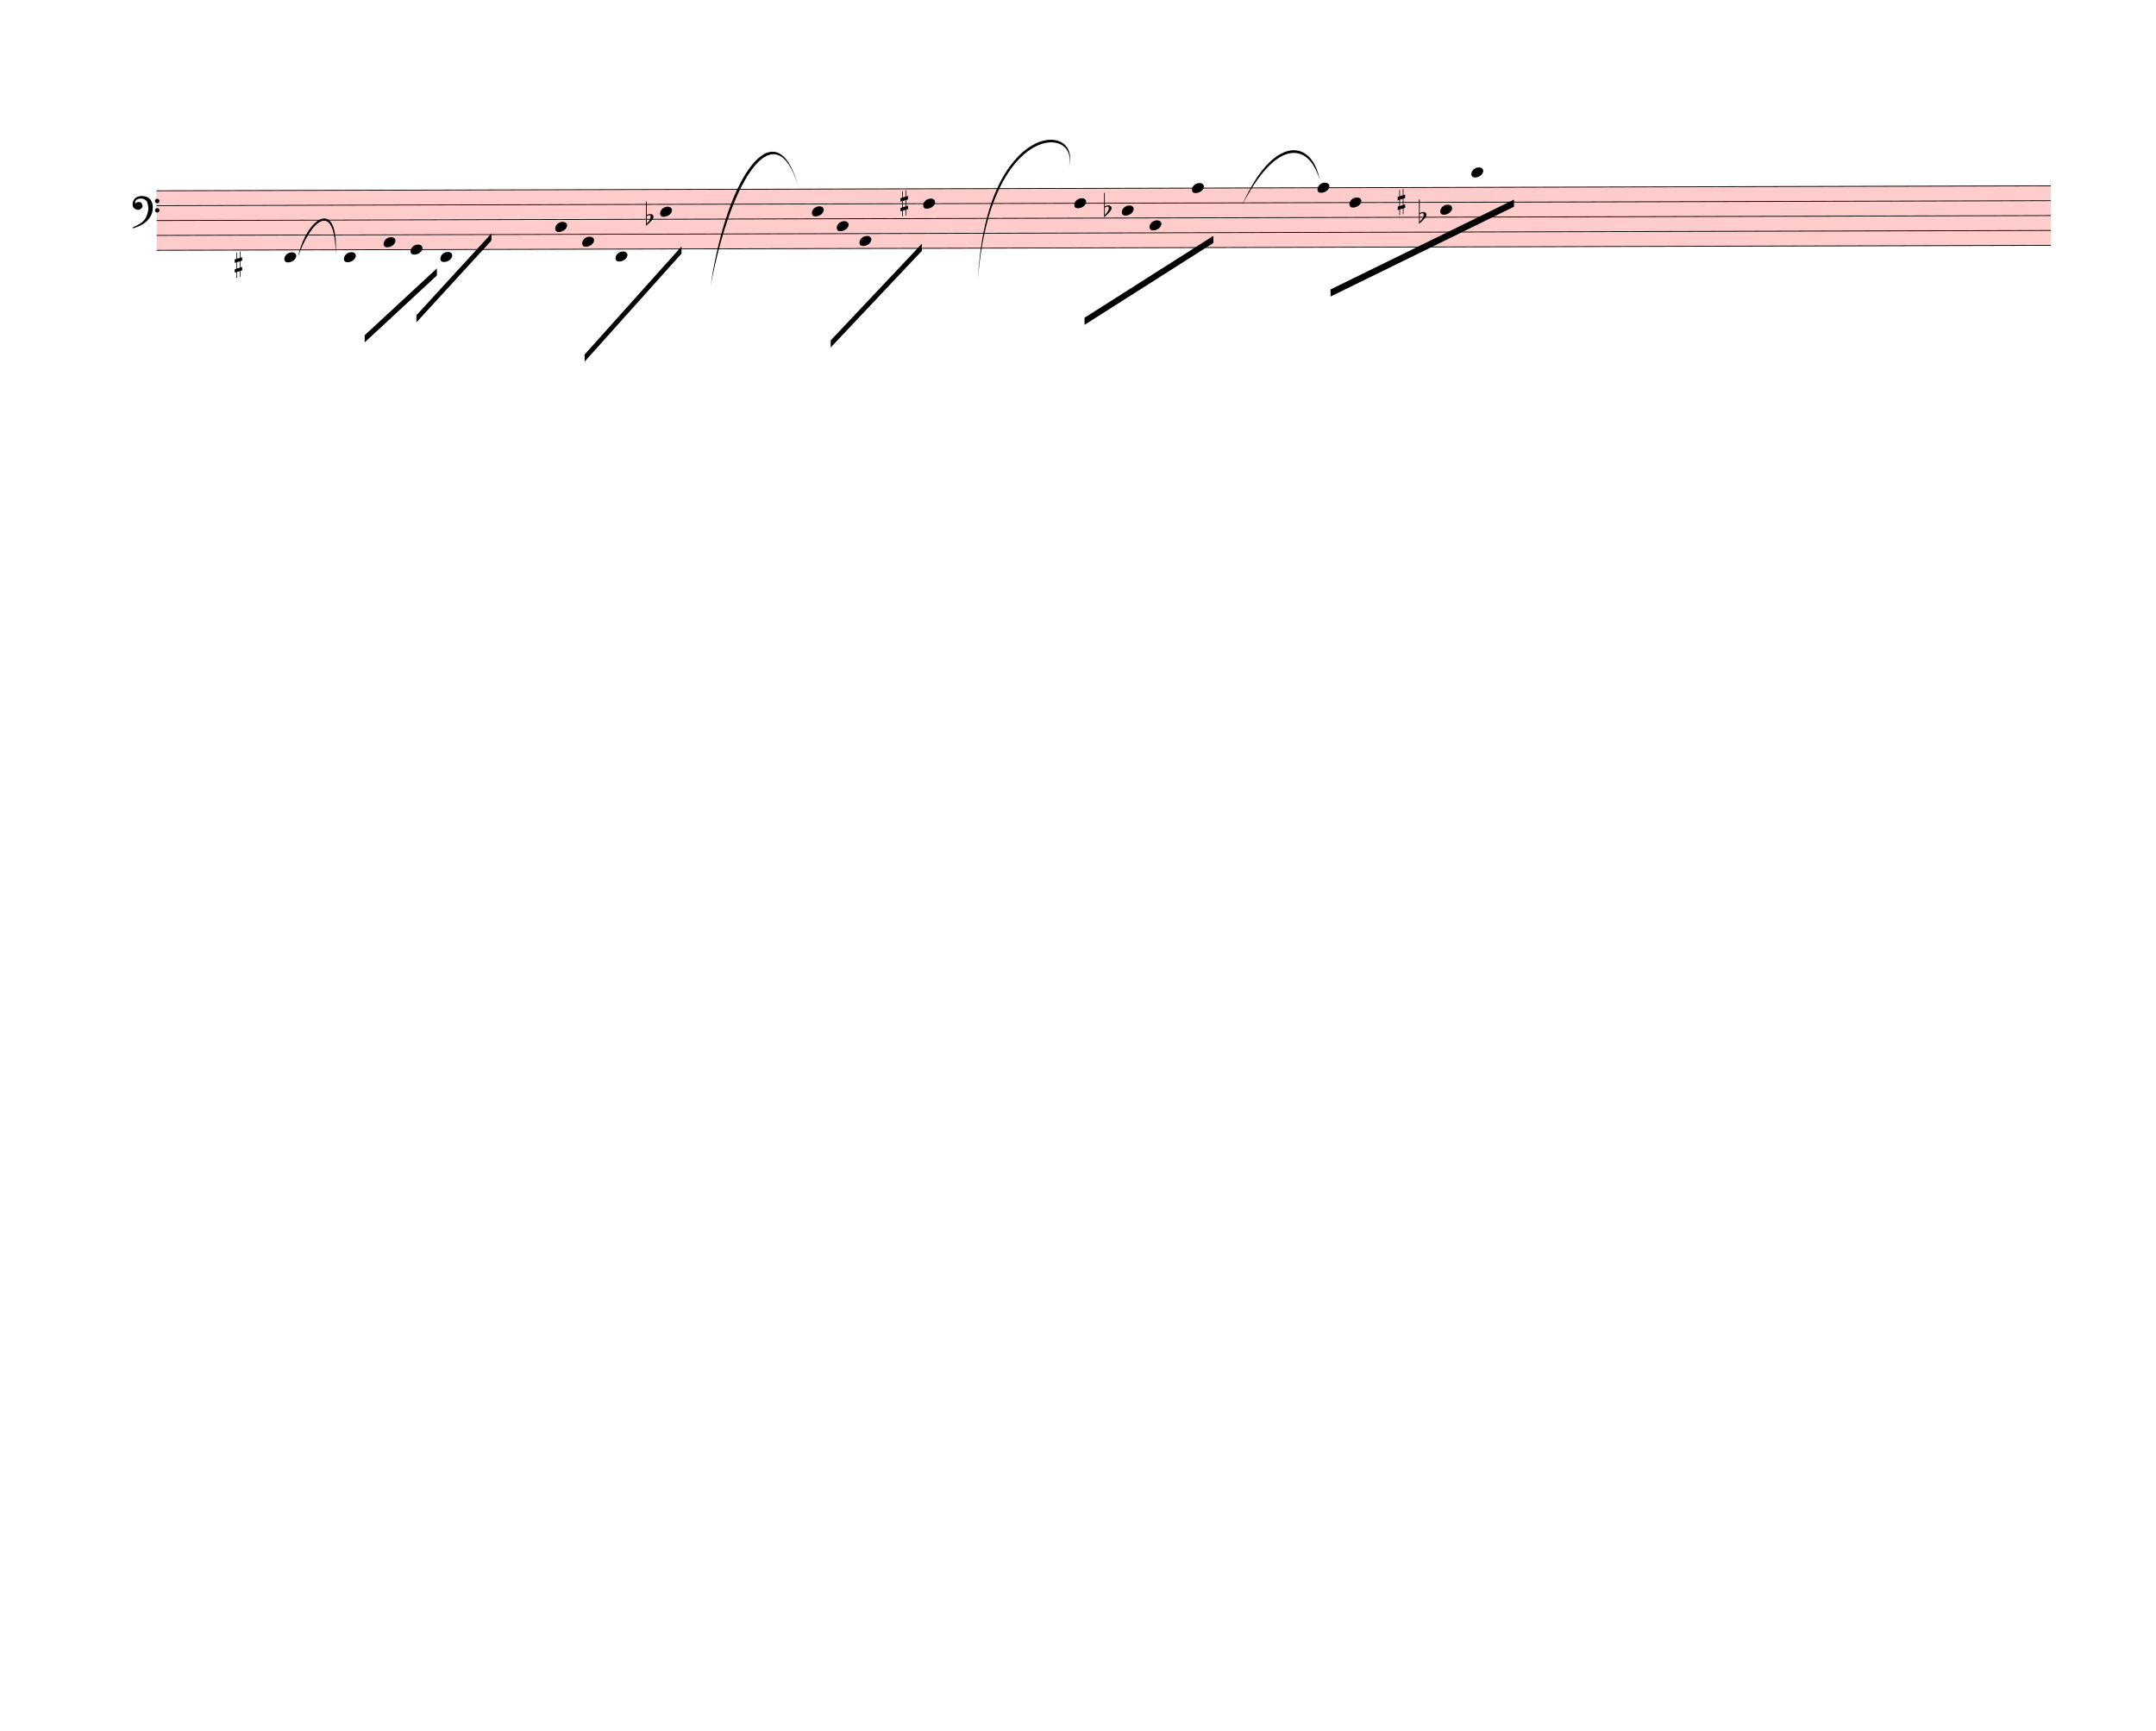
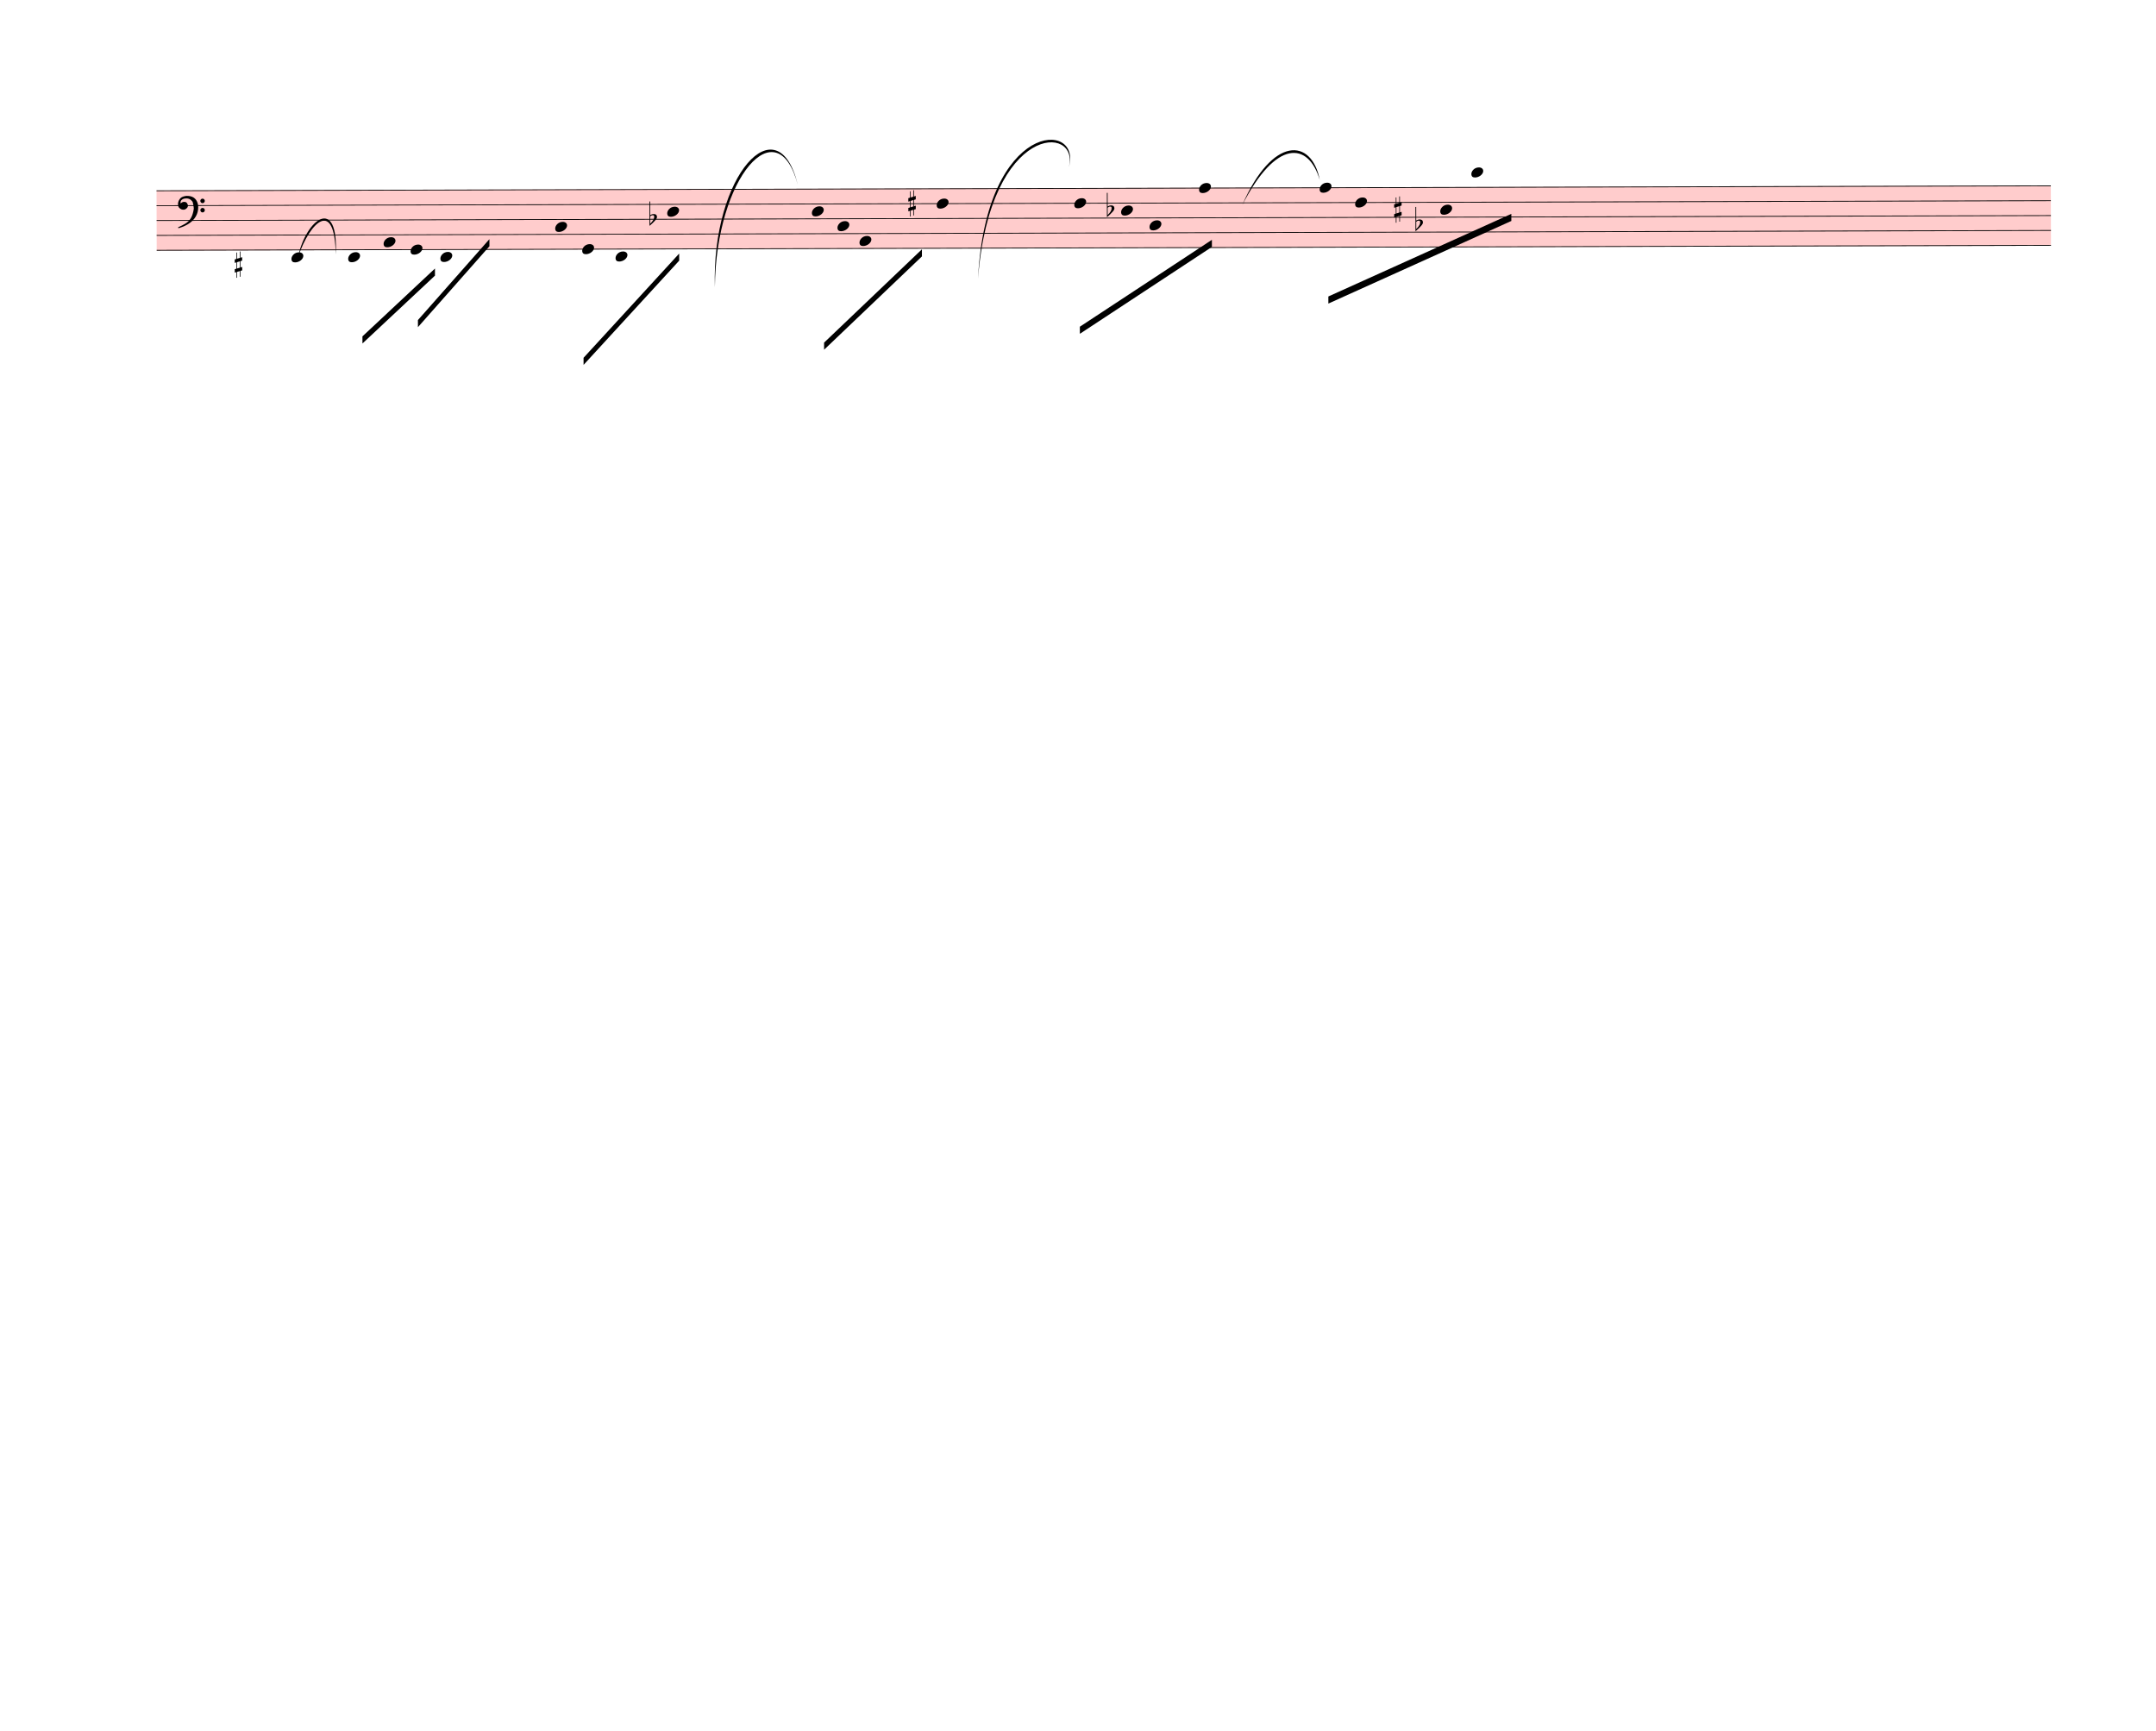
<svg xmlns="http://www.w3.org/2000/svg" width="760px" height="610px" viewBox="0 0 27360 21960" version="1.1" overflow="visible">
  <defs>
    <style type="text/css">
    /* .staff * {
      fill: #000;
      stroke: #000;
    }

    .deletionBack {
      fill: #00000033;
    } */
  </style>
    <symbol id="sym_notehead_quarter" viewBox="0 0 1000 1000" overflow="inherit">
      <path transform="scale(1,-1)" d="M0 -39c0 68 73 172 200 172c66 0 114 -37 114 -95c0 -84 -106 -171 -218 -171c-64 0 -96 30 -96 94z" />
    </symbol>
    <symbol id="sym_accid_s" viewBox="0 0 1000 1000" overflow="inherit">
      <path transform="scale(1,-1)" d="M136 186v169h17v-164l44 14v-91l-44 -14v-165l44 12v-91l-44 -13v-155h-17v150l-76 -22v-155h-17v149l-43 -13v90l43 14v167l-43 -14v92l43 13v169h17v-163zM60 73v-167l76 22v168z" />
    </symbol>
    <symbol id="sym_accid_f" viewBox="0 0 1000 1000" overflow="inherit">
      <path transform="scale(1,-1)" d="M20 110c32 16 54 27 93 27c26 0 35 -3 54 -13c13 -7 24 -20 27 -38l4 -25c0 -28 -16 -57 -45 -89c-23 -25 -39 -44 -65 -68l-88 -79v644h20v-359zM90 106c-32 0 -48 -10 -70 -29v-194c31 31 54 59 71 84c21 32 32 59 32 84c0 9 1 16 1 20c0 14 -3 21 -11 30l-8 3z" />
    </symbol>
    <symbol id="sym_clef_F" viewBox="0 0 1000 1000" overflow="inherit">
      <path transform="scale(1,-1)" d="M509 -105c0 28 22 51 50 51s51 -23 51 -51s-23 -51 -51 -51s-50 23 -50 51zM509 105c0 28 22 51 50 51s51 -23 51 -51s-23 -51 -51 -51s-50 23 -50 51zM138 84c43 0 63 -11 77 -43l14 -34c0 -16 -2 -27 -6 -35c-2 -9 -8 -17 -17 -27c-22 -24 -49 -38 -73 -38 c-43 0 -63 8 -98 39c-20 18 -31 47 -31 87c0 34 9 65 28 98c26 45 62 69 120 81l32 6l22 1c125 0 203 -51 240 -159c10 -30 15 -61 15 -93c0 -83 -19 -154 -59 -219c-70 -115 -185 -194 -360 -251l-26 -5c-8 0 -13 3 -13 7c2 7 3 8 9 14c47 20 66 30 84 39l68 37 c89 53 143 125 172 226c13 48 17 60 20 87c3 19 4 31 5 34c-5 51 -12 95 -20 123c-8 30 -5 22 -14 35c-6 9 -14 17 -27 29c-29 26 -64 39 -103 39c-44 0 -75 -8 -99 -25c-24 -16 -37 -38 -37 -64v-14c2 -4 3 -7 4 -9c25 23 49 34 73 34z" />
    </symbol>
  </defs>
  <g class="rastrums">
    <g class="rastrum" data-id="r86df6354-e5fb-4d37-8031-190da0acb5b8" style="transform: rotate(-0.15deg); transform-origin: 1980px 2421px;">
      <g class="rastrum bounding-box" data-id="bbox-r86df6354-e5fb-4d37-8031-190da0acb5b8">
        <rect x="1980" y="2421" width="24039" height="765" fill="#ff000033" />
      </g>
      <path d="M1980 2426 L26019 2426" stroke-width="10" stroke="black" />
      <path d="M1980 2614.75 L26019 2614.75" stroke-width="10" stroke="black" />
      <path d="M1980 2803.5 L26019 2803.5" stroke-width="10" stroke="black" />
      <path d="M1980 2992.25 L26019 2992.25" stroke-width="10" stroke="black" />
      <path d="M1980 3181 L26019 3181" stroke-width="10" stroke="black" />
    </g>
  </g>
  <g class="draft" data-label="1" data-id="d1d4b24de-fdb3-40fe-978b-3a263adb9a5b">
    <g class="system" data-id="s253e8800-8f90-4a78-aa43-d6e5f3560bb9">
      <g class="staff" data-n="1" data-rastrum="r86df6354-e5fb-4d37-8031-190da0acb5b8" style="transform: rotate(-0.15deg); transform-origin: 1980px 2421px;">
        <g class="note" data-id="dfd59170a-fbc6-4907-b28e-c993bb871854" data-stem.dir="down">
          <g class="notehead">
-             <use href="#sym_notehead_quarter" height="480px" width="480px" x="3600" y="3275.375" />
-           </g>
-           <g class="ledgerLines below" />
-           <g class="stem">
-             <path d="M3600 3275.375 L3600 3936" stroke-width="14" />
+             <use href="#sym_notehead_quarter" height="480px" width="480px" x="3690" y="3275.375" />
+           </g>
+           <g class="ledgerLines below" />
+           <g class="stem">
+             <path d="M3690 3275.375 L3690 3936" stroke-width="14" />
          </g>
        </g>
        <g class="note" data-id="d95715c78-6dcf-482e-b972-108cdaa7ab5e" data-stem.dir="down">
          <g class="notehead">
-             <use href="#sym_notehead_quarter" height="480px" width="480px" x="4356" y="3275.375" />
-           </g>
-           <g class="ledgerLines below" />
-           <g class="stem">
-             <path d="M4356 3275.375 L4356 3936" stroke-width="14" />
+             <use href="#sym_notehead_quarter" height="480px" width="480px" x="4410" y="3275.375" />
+           </g>
+           <g class="ledgerLines below" />
+           <g class="stem">
+             <path d="M4410 3275.375 L4410 3936" stroke-width="14" />
          </g>
        </g>
        <g class="note" data-id="dd3214eef-9ea2-4143-9ecf-723c30300fa3" data-stem.dir="down">
          <g class="notehead">
            <use href="#sym_notehead_quarter" height="480px" width="480px" x="4860" y="3086.625" />
          </g>
          <g class="stem">
            <path d="M4860 3086.625 L4860 3464.125" stroke-width="14" />
          </g>
        </g>
        <g class="note" data-id="dcb80eacf-7359-4318-9971-f82dfdde1021" data-stem.dir="down">
          <g class="notehead">
            <use href="#sym_notehead_quarter" height="480px" width="480px" x="5202" y="3181" />
          </g>
          <g class="stem">
            <path d="M5202 3181 L5202 3558.5" stroke-width="14" />
          </g>
        </g>
        <g class="note" data-id="d8acc27e0-8049-4cf5-a055-81b065cdb724" data-stem.dir="down">
          <g class="notehead">
            <use href="#sym_notehead_quarter" height="480px" width="480px" x="5580" y="3275.375" />
          </g>
          <g class="ledgerLines below" />
          <g class="stem">
            <path d="M5580 3275.375 L5580 3841.625" stroke-width="14" />
          </g>
        </g>
        <g class="note" data-id="df1b807a0-5c93-481e-9e14-f362ae27f5f5" data-stem.dir="down">
          <g class="notehead">
            <use href="#sym_notehead_quarter" height="480px" width="480px" x="7038" y="2897.875" />
          </g>
          <g class="stem">
            <path d="M7038 2897.875 L7038 3464.125" stroke-width="14" />
          </g>
        </g>
        <g class="note" data-id="d8d9509f2-d66d-4c26-8008-8e01a7b98450" data-stem.dir="down">
          <g class="notehead">
-             <use href="#sym_notehead_quarter" height="480px" width="480px" x="7380" y="3086.625" />
-           </g>
-           <g class="stem">
-             <path d="M7380 3086.625 L7380 3369.75" stroke-width="14" />
+             <use href="#sym_notehead_quarter" height="480px" width="480px" x="7380" y="3181" />
+           </g>
+           <g class="stem">
+             <path d="M7380 3181 L7380 3464.125" stroke-width="14" />
          </g>
        </g>
        <g class="note" data-id="d084c19b5-ad4b-4b77-a2e0-b84016b719d6" data-stem.dir="down">
          <g class="notehead">
            <use href="#sym_notehead_quarter" height="480px" width="480px" x="7803" y="3275.375" />
          </g>
          <g class="ledgerLines below" />
          <g class="stem">
            <path d="M7803 3275.375 L7803 3841.625" stroke-width="14" />
          </g>
        </g>
        <g class="note" data-id="d61d44b45-a9f3-4032-a906-1e6b5295bbf4" data-stem.dir="down">
          <g class="notehead">
-             <use href="#sym_notehead_quarter" height="480px" width="480px" x="8370" y="2709.125" />
-           </g>
-           <g class="stem">
-             <path d="M8370 2709.125 L8370 3747.25" stroke-width="14" />
+             <use href="#sym_notehead_quarter" height="480px" width="480px" x="8460" y="2709.125" />
+           </g>
+           <g class="stem">
+             <path d="M8460 2709.125 L8460 3747.25" stroke-width="14" />
          </g>
        </g>
        <g class="note" data-id="d49a0ca78-02eb-44a7-9cb4-f471cd7b63e1" data-stem.dir="down">
          <g class="notehead">
            <use href="#sym_notehead_quarter" height="480px" width="480px" x="10296" y="2709.125" />
          </g>
          <g class="stem">
            <path d="M10296 2709.125 L10296 3275.375" stroke-width="14" />
          </g>
        </g>
        <g class="note" data-id="d76e29fdc-690c-43d3-9f93-9c7f965cf771" data-stem.dir="down">
          <g class="notehead">
-             <use href="#sym_notehead_quarter" height="480px" width="480px" x="10611" y="2897.875" />
-           </g>
-           <g class="stem">
-             <path d="M10611 2897.875 L10611 3181" stroke-width="14" />
+             <use href="#sym_notehead_quarter" height="480px" width="480px" x="10620" y="2897.875" />
+           </g>
+           <g class="stem">
+             <path d="M10620 2897.875 L10620 3181" stroke-width="14" />
          </g>
        </g>
        <g class="note" data-id="de079abee-7fb7-4896-90f5-dd0c42701672" data-stem.dir="down">
          <g class="notehead">
            <use href="#sym_notehead_quarter" height="480px" width="480px" x="10899" y="3086.625" />
          </g>
          <g class="stem">
            <path d="M10899 3086.625 L10899 3369.75" stroke-width="14" />
          </g>
        </g>
        <g class="note" data-id="dc84c931d-c48f-4e79-8723-f0d54b3875cc" data-stem.dir="down">
          <g class="notehead">
-             <use href="#sym_notehead_quarter" height="480px" width="480px" x="11709" y="2614.75" />
-           </g>
-           <g class="stem">
-             <path d="M11709 2614.75 L11709 3275.375" stroke-width="14" />
+             <use href="#sym_notehead_quarter" height="480px" width="480px" x="11880" y="2614.75" />
+           </g>
+           <g class="stem">
+             <path d="M11880 2614.75 L11880 3275.375" stroke-width="14" />
          </g>
        </g>
        <g class="note" data-id="db1a85151-5528-4de7-9375-7be45a13cf04" data-stem.dir="down">
          <g class="notehead">
            <use href="#sym_notehead_quarter" height="480px" width="480px" x="13626" y="2614.75" />
          </g>
          <g class="stem">
-             <path d="M13626 2614.75 L13626 3181" stroke-width="14" />
+             <path d="M13626 2614.75 L13626 3275.375" stroke-width="14" />
          </g>
        </g>
        <g class="note" data-id="dee4c55b3-0dba-477c-b7a7-be6ff9983e13" data-stem.dir="down">
          <g class="notehead">
-             <use href="#sym_notehead_quarter" height="480px" width="480px" x="14229" y="2709.125" />
-           </g>
-           <g class="stem">
-             <path d="M14229 2709.125 L14229 2897.875" stroke-width="14" />
+             <use href="#sym_notehead_quarter" height="480px" width="480px" x="14220" y="2709.125" />
+           </g>
+           <g class="stem">
+             <path d="M14220 2709.125 L14220 2992.25" stroke-width="14" />
          </g>
        </g>
        <g class="note" data-id="db2a9e3f4-ac1e-4b83-8bf5-59a621619f66" data-stem.dir="down">
          <g class="notehead">
            <use href="#sym_notehead_quarter" height="480px" width="480px" x="14580" y="2897.875" />
          </g>
          <g class="stem">
-             <path d="M14580 2897.875 L14580 3181" stroke-width="14" />
+             <path d="M14580 2897.875 L14580 3275.375" stroke-width="14" />
          </g>
        </g>
        <g class="note" data-id="d8d9bfd0f-18ba-4930-8be5-6b0c5f291f79" data-stem.dir="down">
          <g class="notehead">
-             <use href="#sym_notehead_quarter" height="480px" width="480px" x="15120" y="2426" />
-           </g>
-           <g class="stem">
-             <path d="M15120 2426 L15120 3181" stroke-width="14" />
+             <use href="#sym_notehead_quarter" height="480px" width="480px" x="15210" y="2426" />
+           </g>
+           <g class="stem">
+             <path d="M15210 2426 L15210 3181" stroke-width="14" />
          </g>
        </g>
        <g class="note" data-id="d86a4f6f9-0395-4930-8914-b53a5be33ec9" data-stem.dir="down">
          <g class="notehead">
-             <use href="#sym_notehead_quarter" height="480px" width="480px" x="16713" y="2426" />
-           </g>
-           <g class="stem">
-             <path d="M16713 2426 L16713 3086.625" stroke-width="14" />
+             <use href="#sym_notehead_quarter" height="480px" width="480px" x="16740" y="2426" />
+           </g>
+           <g class="stem">
+             <path d="M16740 2426 L16740 3086.625" stroke-width="14" />
          </g>
        </g>
        <g class="note" data-id="d8528cbda-2fa7-4699-a903-22f304683cd3" data-stem.dir="down">
          <g class="notehead">
-             <use href="#sym_notehead_quarter" height="480px" width="480px" x="17118" y="2614.75" />
-           </g>
-           <g class="stem">
-             <path d="M17118 2614.75 L17118 3086.625" stroke-width="14" />
+             <use href="#sym_notehead_quarter" height="480px" width="480px" x="17190" y="2614.75" />
+           </g>
+           <g class="stem">
+             <path d="M17190 2614.75 L17190 3086.625" stroke-width="14" />
          </g>
        </g>
        <g class="note" data-id="d1cbc15fb-8c6d-4b31-b47b-40a7130dfb53" data-stem.dir="down">
          <g class="notehead">
            <use href="#sym_notehead_quarter" height="480px" width="480px" x="18270" y="2709.125" />
          </g>
          <g class="stem">
            <path d="M18270 2709.125 L18270 3275.375" stroke-width="14" />
          </g>
        </g>
        <g class="note" data-id="d2cb65c8e-d3f3-4dea-96a8-4669b0ac86f6" data-stem.dir="down">
          <g class="notehead">
            <use href="#sym_notehead_quarter" height="480px" width="480px" x="18666" y="2237.25" />
          </g>
          <g class="ledgerLines above">
            <path d="M18627 2237.25 L18855 2237.25" stroke-width="18" />
          </g>
          <g class="stem">
            <path d="M18666 2237.25 L18666 2803.5" stroke-width="14" />
          </g>
        </g>
        <g class="accid" data-id="d22e35e22-cd9d-4288-862a-9ba22c8279b7">
          <use href="#sym_accid_s" height="480px" width="480px" x="2970" y="3369.75" />
        </g>
        <g class="accid" data-id="d9796f697-a117-4f04-b6be-7ef5eead0b78">
-           <use href="#sym_accid_f" height="480px" width="480px" x="8190" y="2803.5" />
+           <use href="#sym_accid_f" height="480px" width="480px" x="8235" y="2803.5" />
        </g>
        <g class="accid" data-id="ddf436e9c-13a8-4ac2-b631-746fac446bcf">
-           <use href="#sym_accid_s" height="480px" width="480px" x="11421" y="2614.75" />
+           <use href="#sym_accid_s" height="480px" width="480px" x="11520" y="2614.75" />
        </g>
        <g class="accid" data-id="dff6dee41-da16-49bb-a918-500653fa1c51">
-           <use href="#sym_accid_f" height="480px" width="480px" x="14004" y="2709.125" />
+           <use href="#sym_accid_f" height="480px" width="480px" x="14040" y="2709.125" />
        </g>
        <g class="accid" data-id="d08f586c9-b688-495e-b68a-dc6b65f92881">
-           <use href="#sym_accid_s" height="480px" width="480px" x="17730" y="2614.75" />
+           <use href="#sym_accid_s" height="480px" width="480px" x="17685" y="2709.125" />
        </g>
        <g class="accid" data-id="d4f7b5819-28c3-45e6-a39b-2078ca430795">
-           <use href="#sym_accid_f" height="480px" width="480px" x="18000" y="2803.5" />
+           <use href="#sym_accid_f" height="480px" width="480px" x="17955" y="2897.875" />
        </g>
        <g class="clef" data-id="d5e708898-fcc4-4ea3-ab4b-21399a7d149b">
-           <use href="#sym_clef_F" height="561px" width="561px" x="1674" y="2614.75" />
+           <use href="#sym_clef_F" height="561px" width="561px" x="2250" y="2614.75" />
        </g>
      </g>
      <g class="barLine" data-id="d834d7d89-cf56-4e6a-bc21-8e50a57df36f">
-         <path d="M6574.5 2013.3 L6609.6 3641.4" stroke-width="27" />
+         <path d="M6516.9 1946.7 L6599.7 3644.1" stroke-width="27" />
      </g>
      <g class="barLine" data-id="deb62b812-1b9c-4990-9d6f-cbd85c828d24">
-         <path d="M9495 2088 L9297 3816" stroke-width="27" />
+         <path d="M9495.9 2066.4 L9376.2 3800.7" stroke-width="27" />
      </g>
      <g class="barLine" data-id="d8346e57d-a470-4167-9f7e-fcbc4c755359">
        <path d="M13023 2106 L12726 3726" stroke-width="27" />
      </g>
      <g class="barLine" data-id="d3c931bd2-6c29-497b-8e79-49bc1c240f7b">
        <path d="M16155 2223 L16020 3780" stroke-width="27" />
      </g>
      <g class="beam" data-id="bd90c0fc4-f048-4a36-96ce-46a39cb99c0c" style="transform: rotate(-0.15deg); transform-origin: 1980px 2421px;">
-         <polygon points="5274,4014 6228,2979 6228,3069 5274,4104" stroke-opacity="1" fill-opacity="1" />
+         <polygon points="5292.9,4075.2 6202.8,3051 6202.8,3141 5292.9,4165.2" stroke-opacity="1" fill-opacity="1" />
      </g>
      <g class="beam" data-id="baae15018-b2a7-4607-b54c-e18d6d669984" style="transform: rotate(-0.15deg); transform-origin: 1980px 2421px;">
-         <polygon points="4617,4266 5535,3420 5535,3510 4617,4356" stroke-opacity="1" fill-opacity="1" />
+         <polygon points="4588.2,4280.4 5510.7,3421.8 5510.7,3511.8 4588.2,4370.4" stroke-opacity="1" fill-opacity="1" />
      </g>
      <g class="beam" data-id="b972213c7-d105-42db-938c-f28b018d544a" style="transform: rotate(-0.15deg); transform-origin: 1980px 2421px;">
-         <polygon points="7407,4518 8640,3150 8640,3240 7407,4608" stroke-opacity="1" fill-opacity="1" />
+         <polygon points="7393.5,4559.4 8610.3,3240 8610.3,3330 7393.5,4649.4" stroke-opacity="1" fill-opacity="1" />
      </g>
      <g class="beam" data-id="b4ff4b1b8-b70d-4231-b84d-da6cf25b5d63" style="transform: rotate(-0.15deg); transform-origin: 1980px 2421px;">
-         <polygon points="10530,4347 11691,3123 11691,3213 10530,4437" stroke-opacity="1" fill-opacity="1" />
+         <polygon points="10446.3,4374.9 11691,3194.1 11691,3284.1 10446.3,4464.9" stroke-opacity="1" fill-opacity="1" />
      </g>
      <g class="beam" data-id="b96e5fd57-b70c-40f4-a20e-8ca392782e60" style="transform: rotate(-0.15deg); transform-origin: 1980px 2421px;">
-         <polygon points="13752,4068 15390,3033 15390,3123 13752,4158" stroke-opacity="1" fill-opacity="1" />
+         <polygon points="13692.6,4181.4 15371.1,3083.4 15371.1,3173.4 13692.6,4271.4" stroke-opacity="1" fill-opacity="1" />
      </g>
      <g class="beam" data-id="b1f93e529-8be8-413c-b9f5-f5335f62e0f3" style="transform: rotate(-0.15deg); transform-origin: 1980px 2421px;">
-         <polygon points="16875,3717 19206,2583 19206,2673 16875,3807" stroke-opacity="1" fill-opacity="1" />
+         <polygon points="16847.1,3806.1 19171.8,2763.9 19171.8,2853.9 16847.1,3896.1" stroke-opacity="1" fill-opacity="1" />
      </g>
      <g class="curve" data-id="d60269d7a-8d89-4318-9d5a-ec346b382ca1" data-class="curve">
        <path d="M3782.70,3258.00 C3886.20,2770.20 4298.40,2480.40 4260.60,3229.20 C4249.58,2520.22 3938.70,2805.02 3782.70,3258.00" stroke-width="9" stroke-linecap="round" stroke-linejoin="round" />
      </g>
      <g class="curve" data-id="dcc42ae19-f563-44fa-89b8-918d71075332" data-class="curve">
-         <path d="M9018.00,3627.00 C9225.90,2198.70 9853.20,1374.30 10125.00,2349.00 C9842.81,1436.44 9284.97,2220.60 9018.00,3627.00" stroke-width="9" stroke-linecap="round" stroke-linejoin="round" />
+         <path d="M9072.00,3644.10 C9026.10,2223.90 9873.90,1301.40 10125.00,2349.00 C9866.77,1364.00 9085.70,2244.30 9072.00,3644.10" stroke-width="9" stroke-linecap="round" stroke-linejoin="round" />
      </g>
      <g class="curve" data-id="db3a50f21-754e-4879-a85f-50d91e121821" data-class="curve">
        <path d="M12411.00,3537.00 C12513.60,1515.60 13741.20,1524.60 13563.00,2124.00 C13709.60,1579.10 12566.16,1550.34 12411.00,3537.00" stroke-width="9" stroke-linecap="round" stroke-linejoin="round" />
      </g>
      <g class="curve" data-id="d8f69c4b4-e81c-4032-9145-4b44ddd1fd51" data-class="curve">
        <path d="M15764.40,2601.90 C16148.70,1720.80 16645.50,1749.60 16748.10,2283.30 C16602.39,1795.54 16192.50,1766.08 15764.40,2601.90" stroke-width="9" stroke-linecap="round" stroke-linejoin="round" />
      </g>
    </g>
    <g class="deletions" />
  </g>
</svg>
